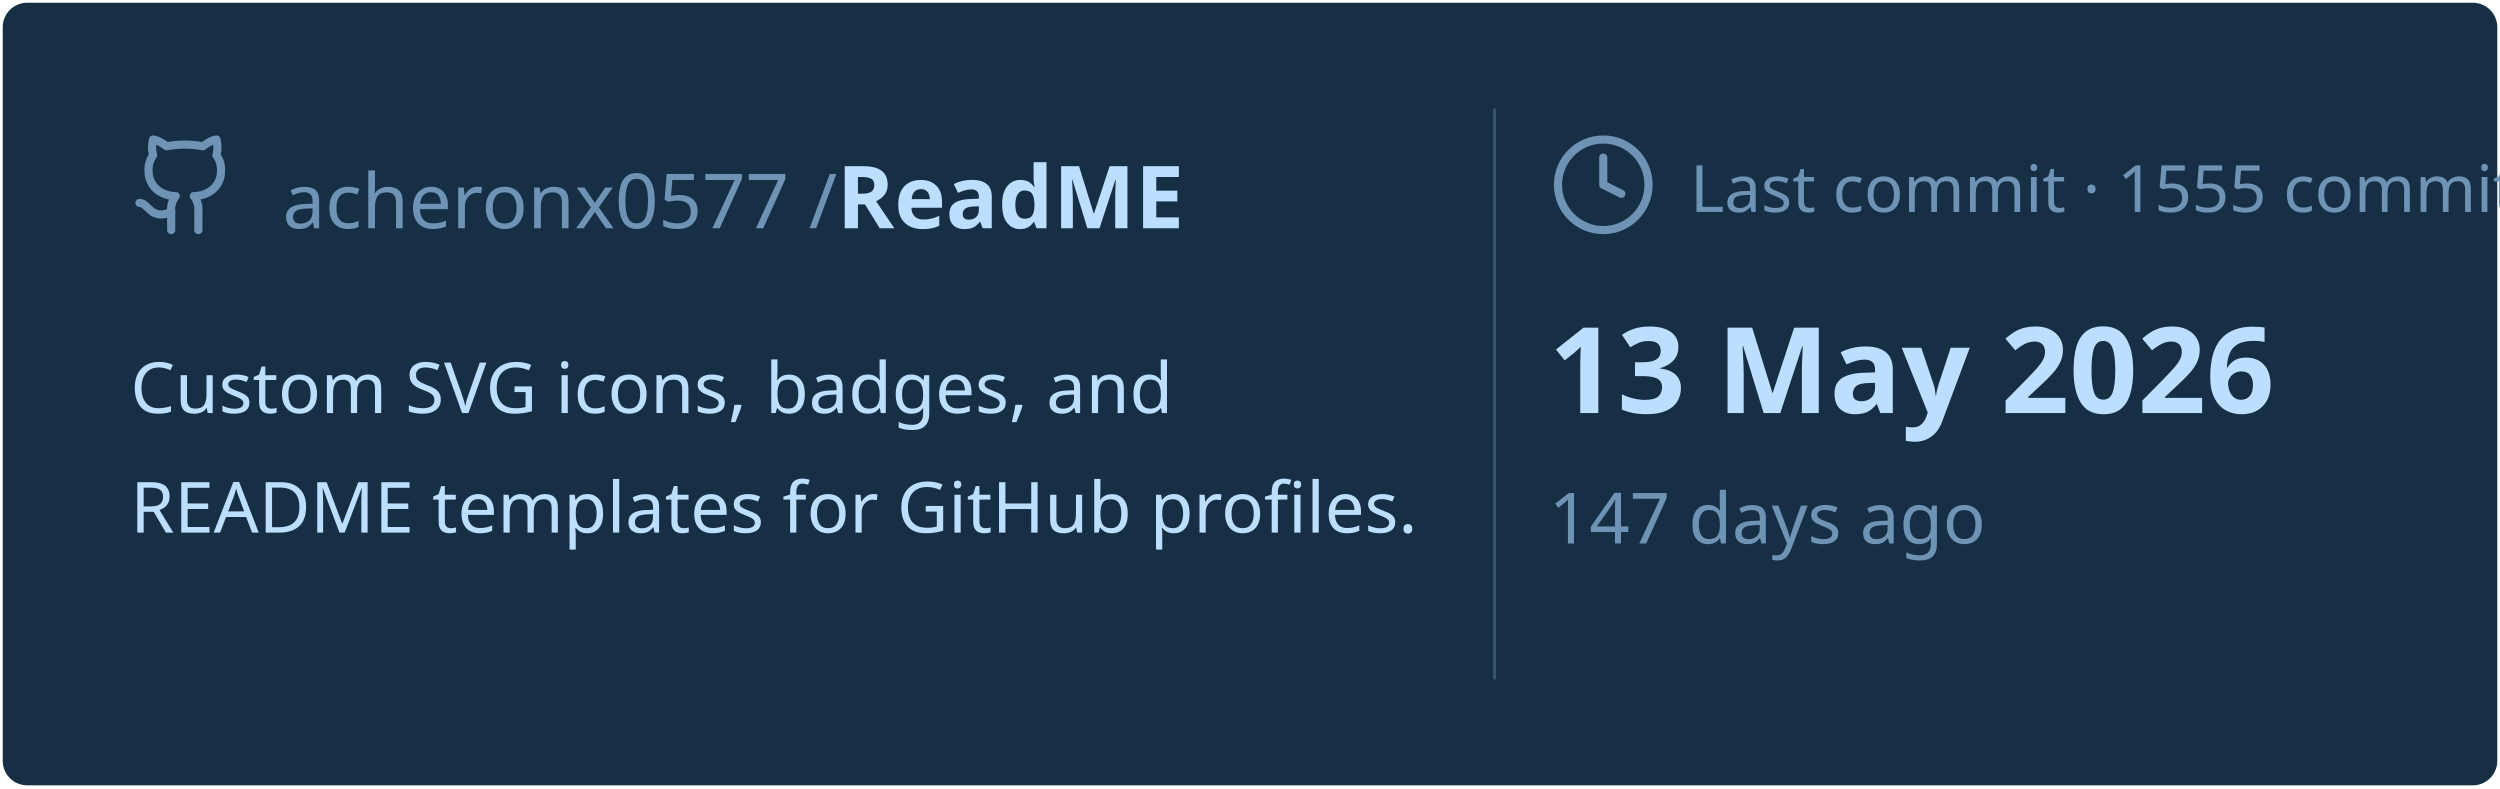
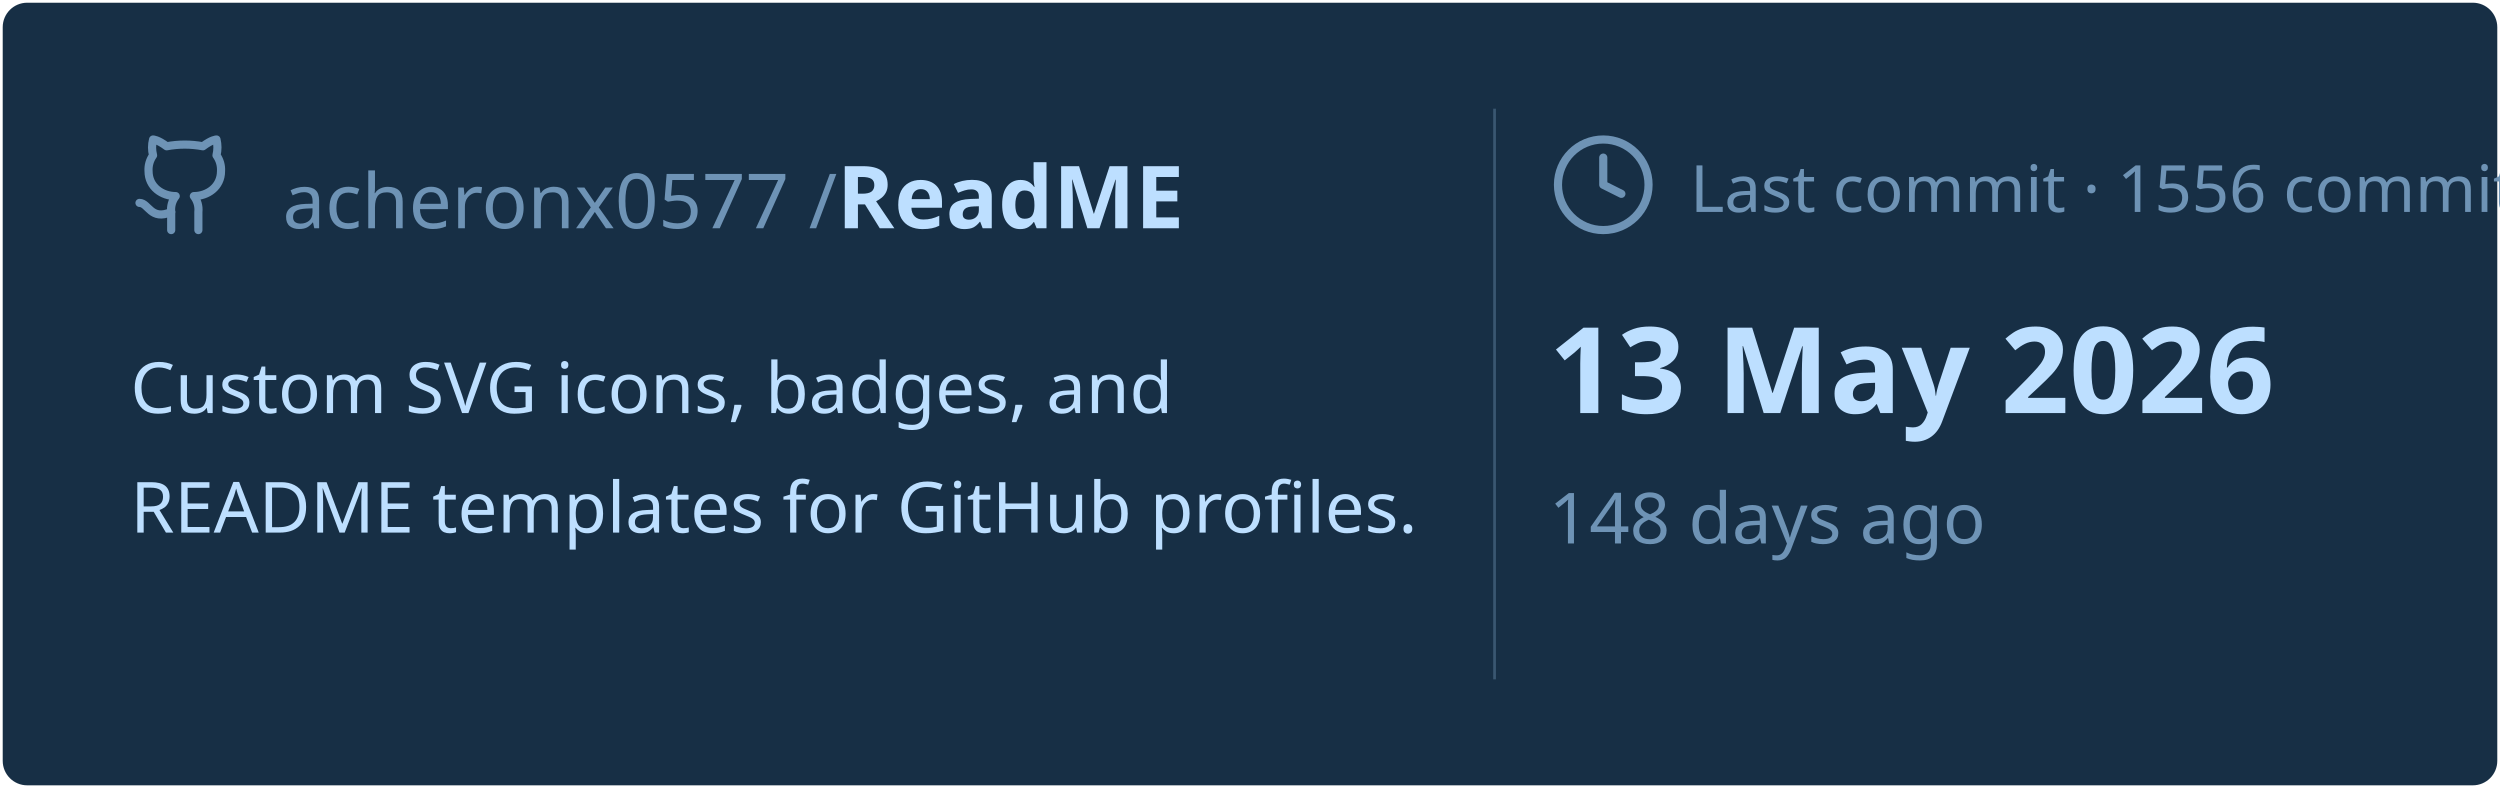
<svg xmlns="http://www.w3.org/2000/svg" viewBox="0 0 460 145" width="460px" height="145px">
  <rect stroke="#000000" stroke-opacity="0" fill="#172F45" rx="4.5" x="0.5" y="0.5" width="459" height="144" />
  <g transform="translate(24, 42)">
    <svg x="0" y="-18" width="20" height="20" viewBox="0 0 24 24" fill="none" stroke="#6E93B5" stroke-width="1.8" stroke-linecap="round" stroke-linejoin="round">
      <path d="M15 22v-4a4.8 4.8 0 0 0-1-3.5c3 0 6-2 6-5.5.08-1.25-.27-2.48-1-3.5.28-1.15.28-2.35 0-3.5 0 0-1 0-3 1.5-2.64-.5-5.36-.5-8 0C6 2 5 2 5 2c-.3 1.15-.3 2.35 0 3.5A5.403 5.403 0 0 0 4 9c0 3.5 3 5.5 6 5.5-.39.49-.68 1.05-.85 1.65-.17.6-.22 1.23-.15 1.85v4" />
      <path d="M9 18c-4.51 2-5-2-7-2" />
    </svg>
    <text x="28" y="0" font-family="&quot;Segoe UI&quot;, Ubuntu, sans-serif" font-size="14" font-weight="400" fill="#6E93B5">acheronx0577 /</text>
    <text x="130" y="0" font-family="&quot;Segoe UI&quot;, Ubuntu, sans-serif" font-size="16" font-weight="700" fill="#BDDFFF">ReadME</text>
  </g>
  <text x="24" y="76" font-family="&quot;Segoe UI&quot;, Ubuntu, sans-serif" font-size="13" font-weight="400" fill="#BDDFFF">Custom SVG icons, badges, and</text>
  <text x="24" y="98" font-family="&quot;Segoe UI&quot;, Ubuntu, sans-serif" font-size="13" font-weight="400" fill="#BDDFFF">README templates for GitHub profiles.</text>
  <line x1="275" y1="20" x2="275" y2="125" stroke="#6E93B5" stroke-width="0.5" stroke-opacity="0.4" />
  <svg x="285" y="24" width="20" height="20" viewBox="0 0 24 24" fill="none" stroke="#6E93B5" stroke-width="1.8" stroke-linecap="round" stroke-linejoin="round">
    <circle cx="12" cy="12" r="10" />
    <polyline points="12 6 12 12 16 14" />
  </svg>
-   <text x="311" y="39" font-family="&quot;Segoe UI&quot;, Ubuntu, sans-serif" font-size="12" font-weight="400" fill="#6E93B5">Last commit · 1555 commits</text>
+   <text x="311" y="39" font-family="&quot;Segoe UI&quot;, Ubuntu, sans-serif" font-size="12" font-weight="400" fill="#6E93B5">Last commit · 1556 commits</text>
  <text x="285" y="76" font-family="&quot;Segoe UI&quot;, Ubuntu, sans-serif" font-size="22" font-weight="700" fill="#BDDFFF">13 May 2026</text>
-   <text x="285" y="100" font-family="&quot;Segoe UI&quot;, Ubuntu, sans-serif" font-size="13" font-weight="400" fill="#6E93B5">147 days ago</text>
+   <text x="285" y="100" font-family="&quot;Segoe UI&quot;, Ubuntu, sans-serif" font-size="13" font-weight="400" fill="#6E93B5">148 days ago</text>
</svg>
